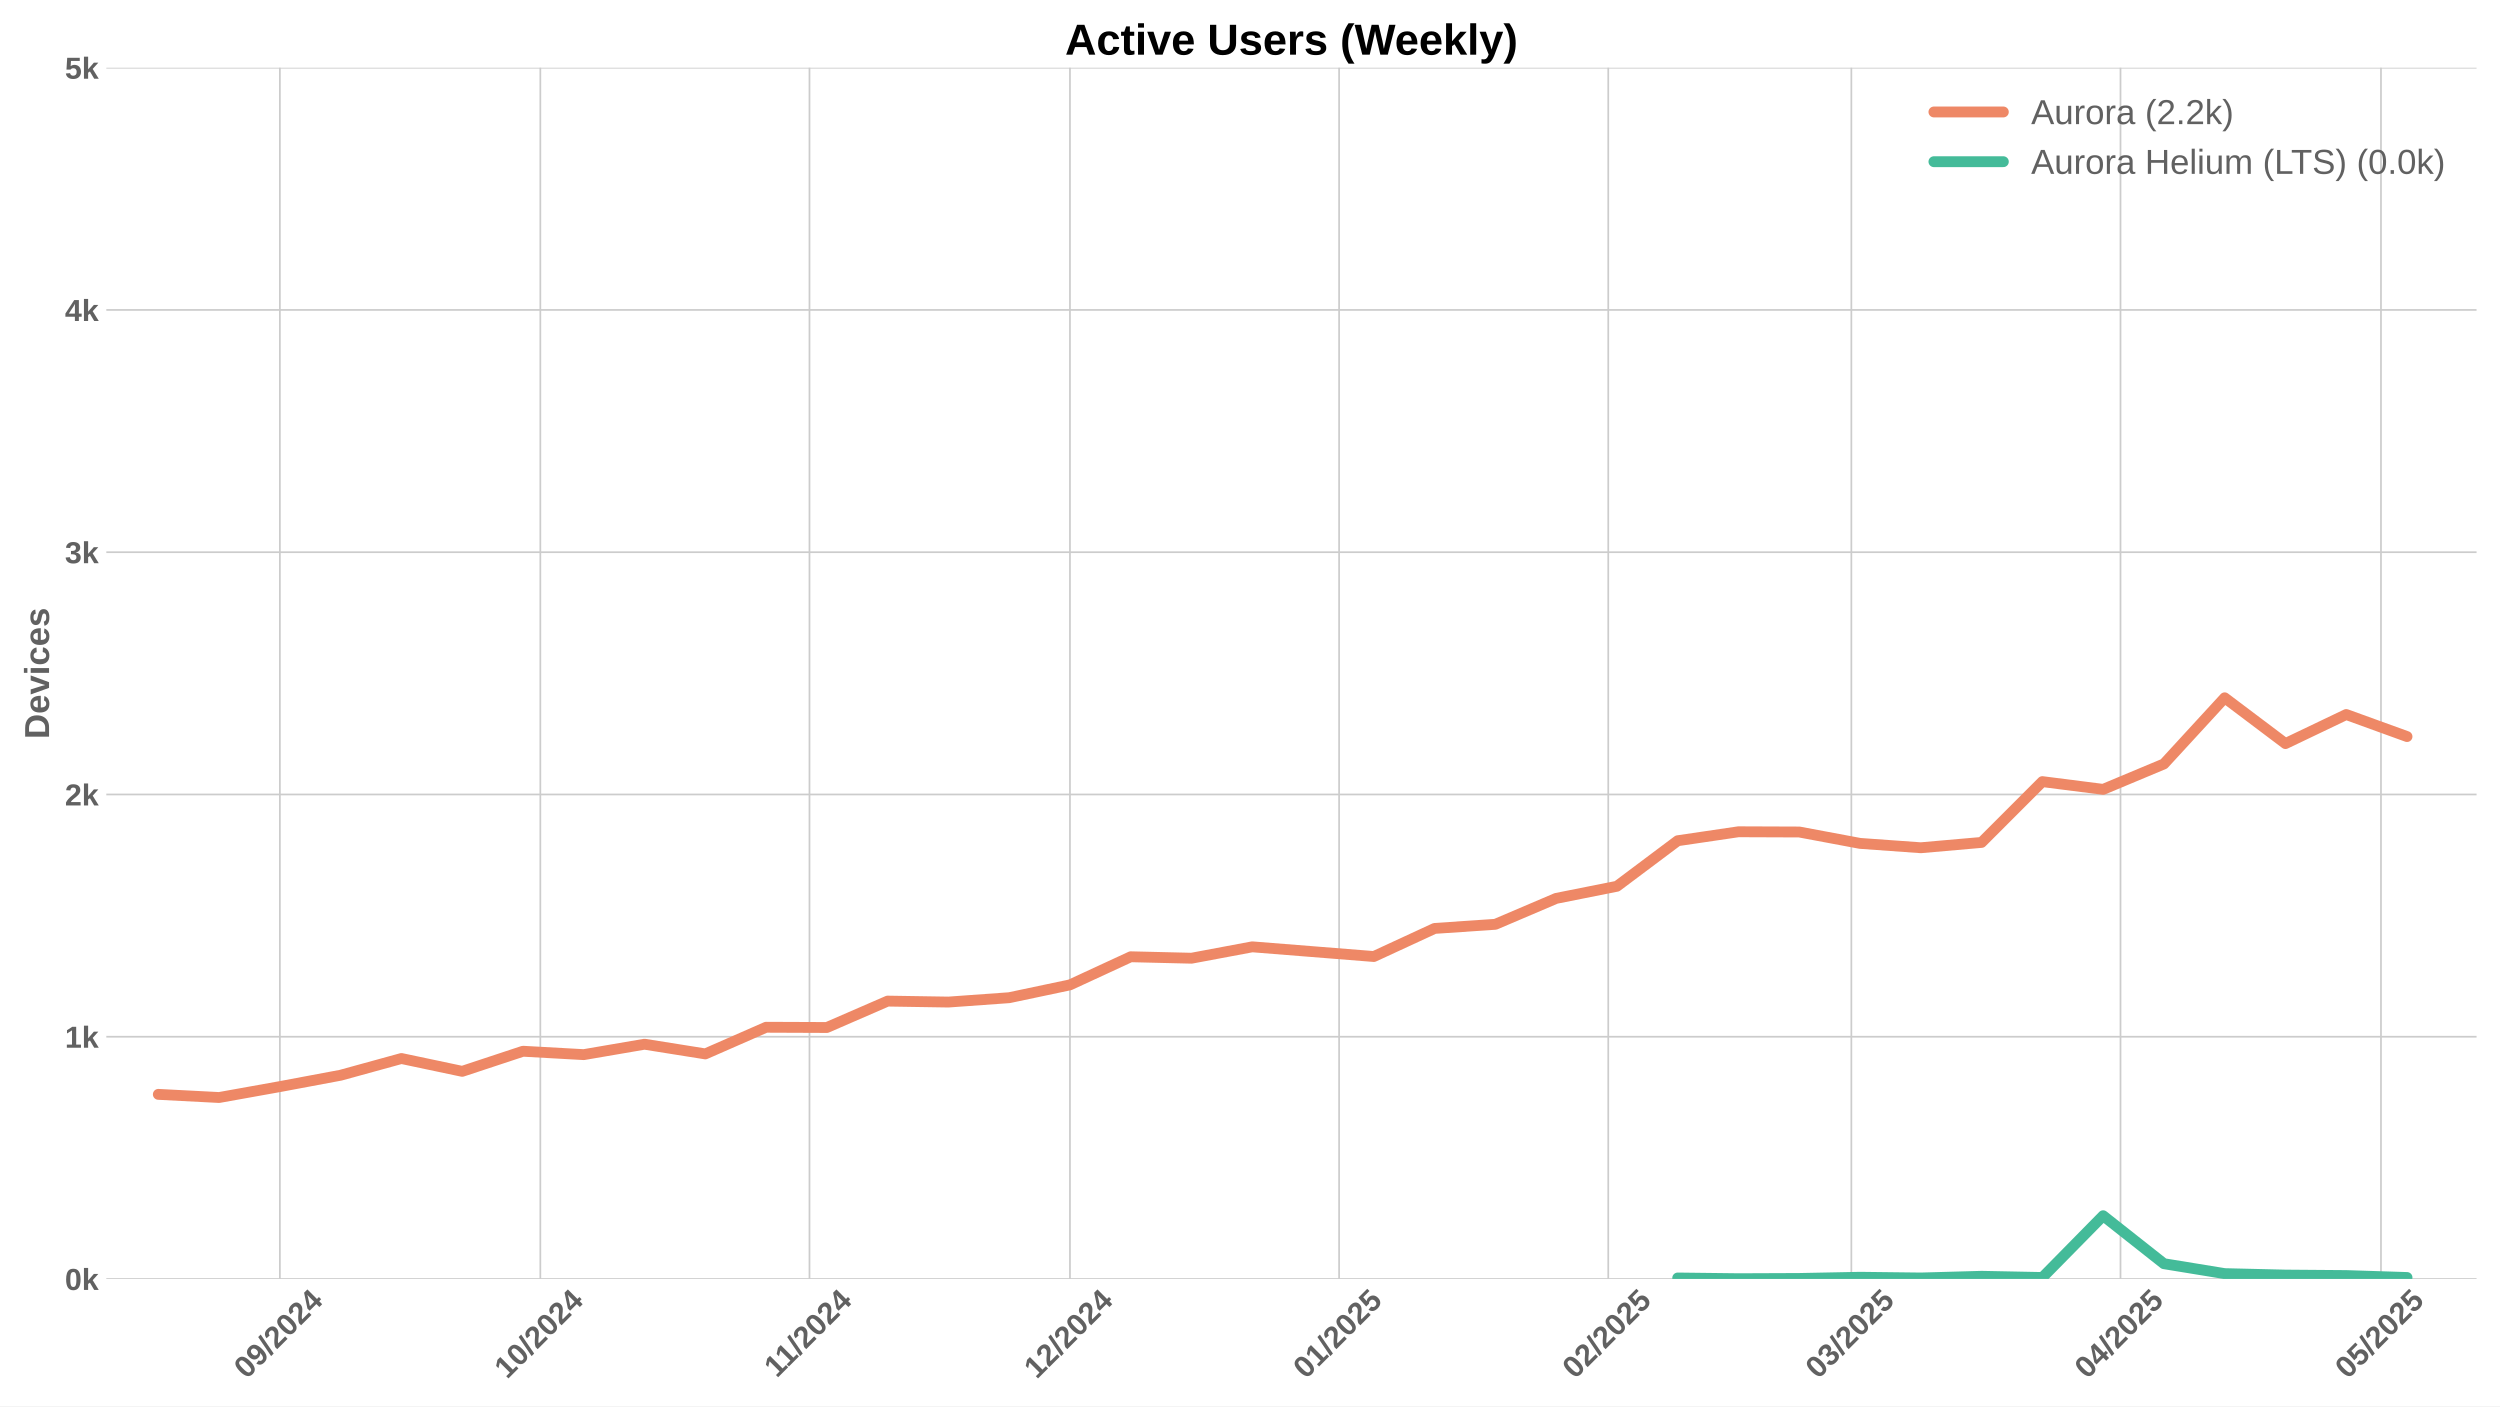
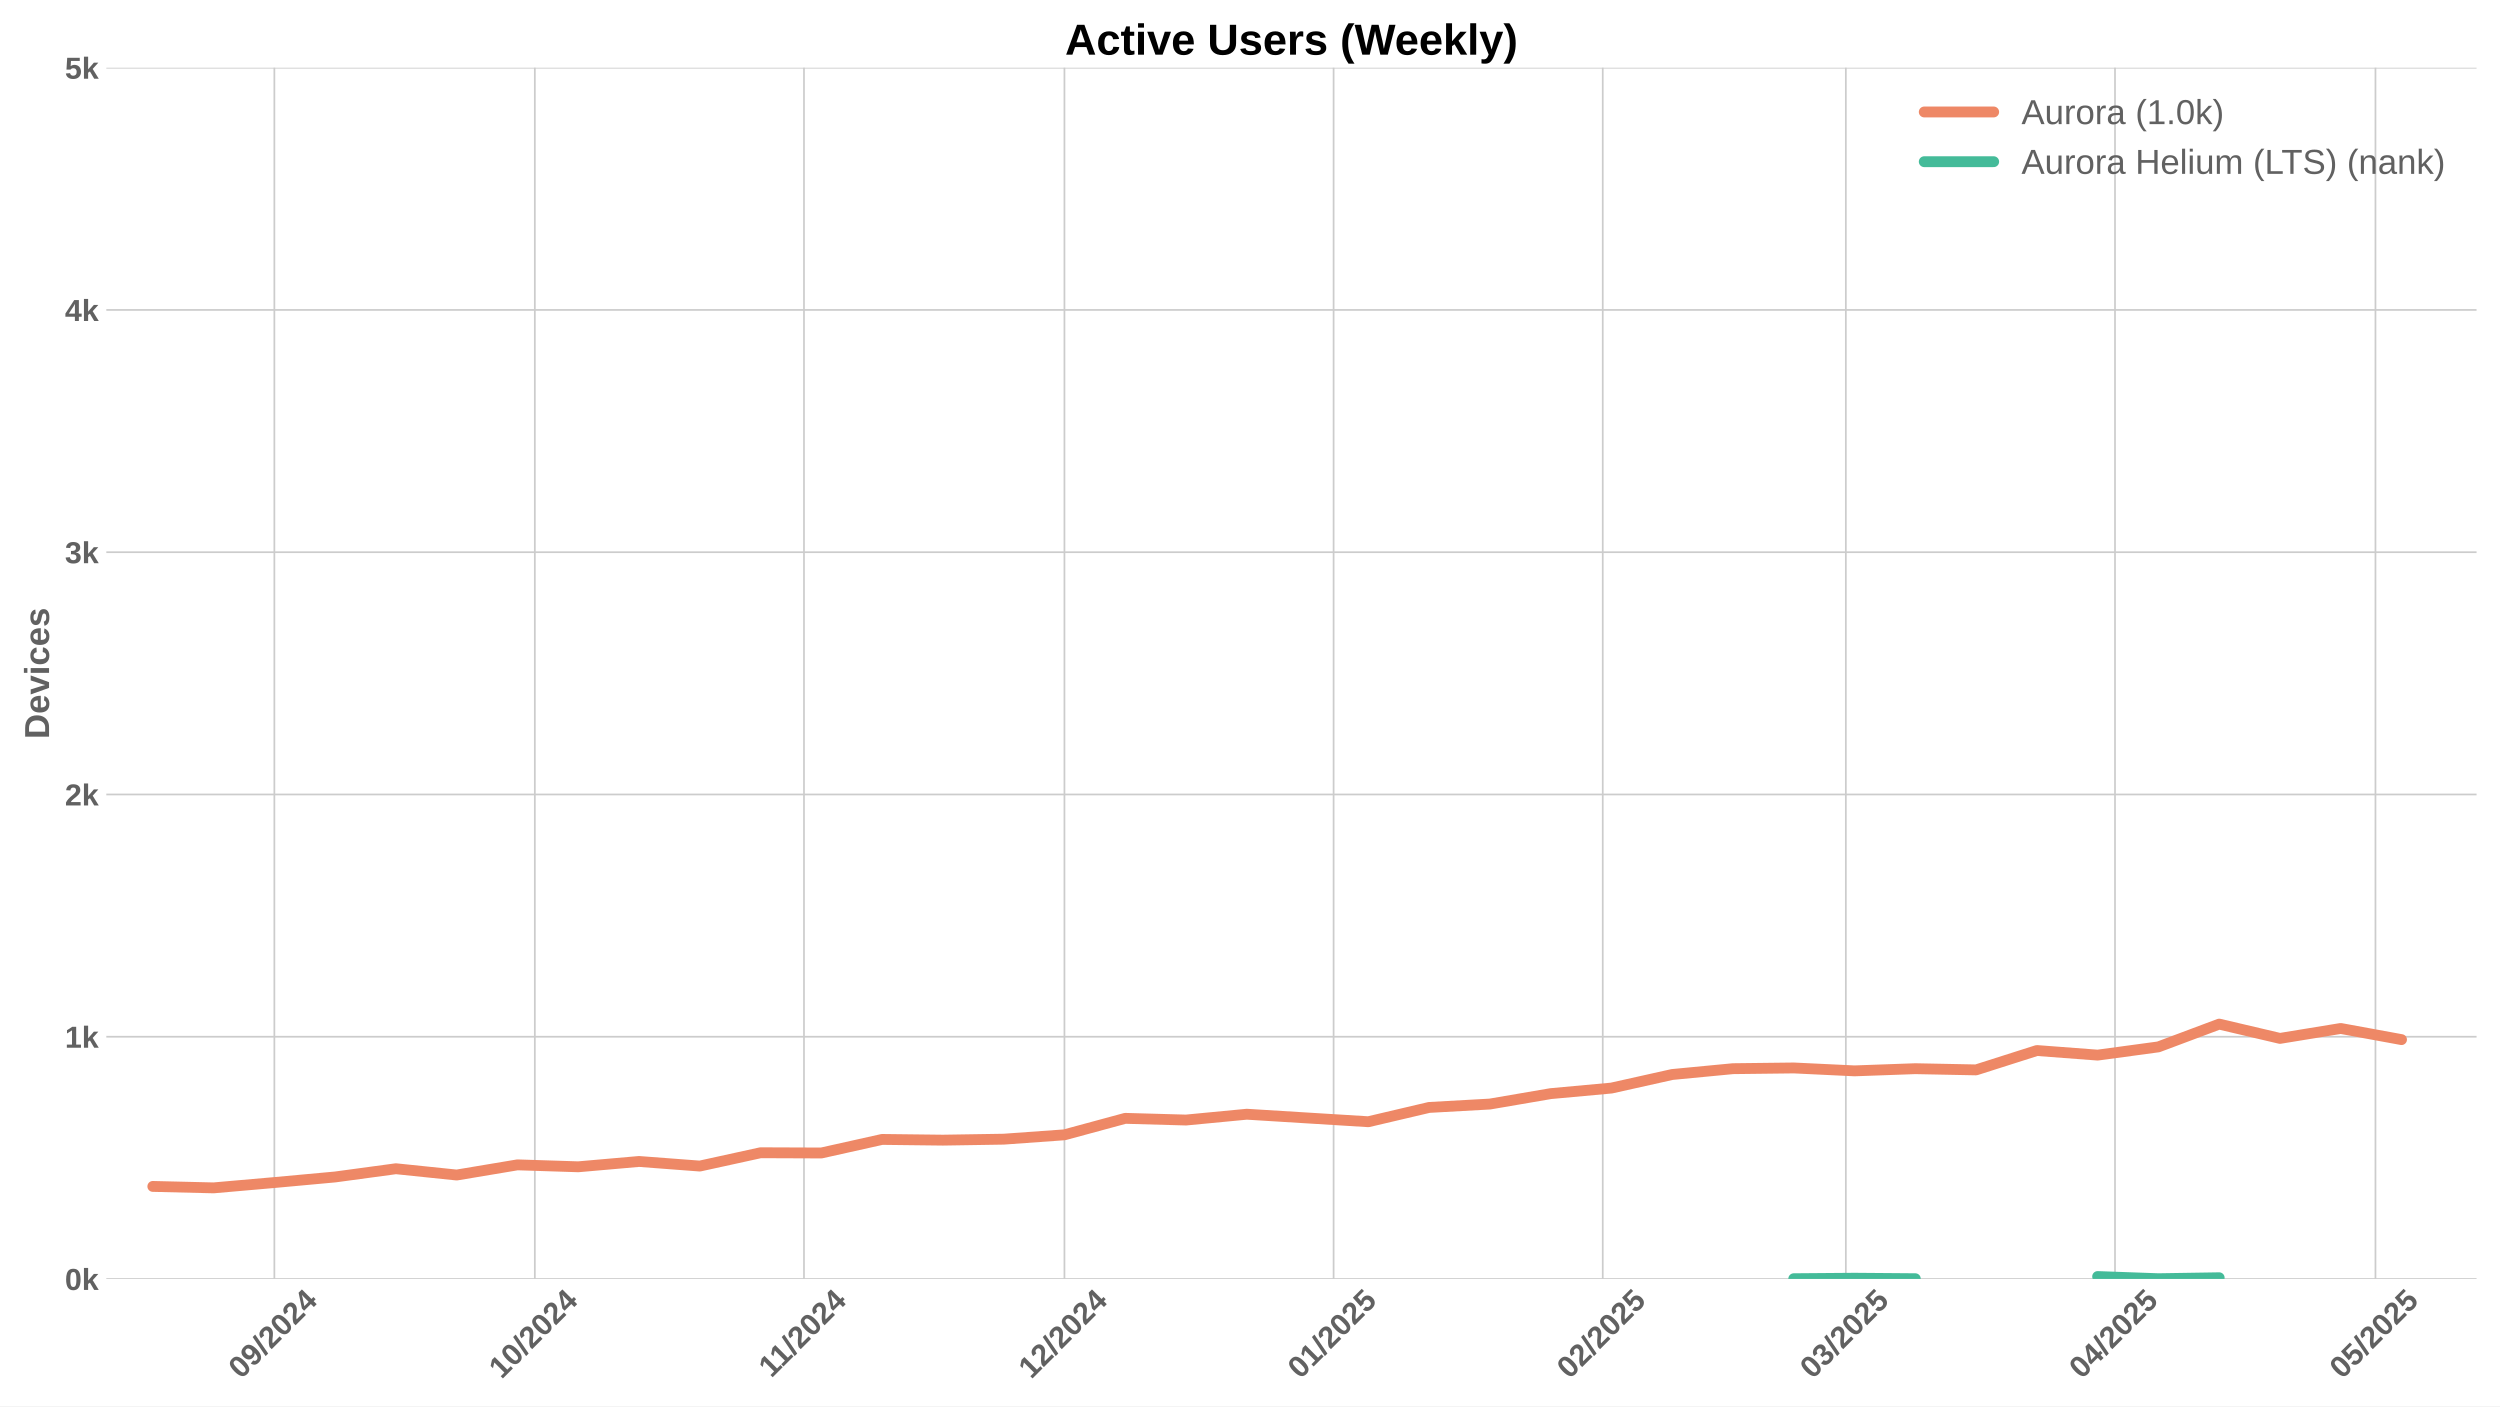
<svg xmlns="http://www.w3.org/2000/svg" xmlns:xlink="http://www.w3.org/1999/xlink" width="1152pt" height="648pt" viewBox="0 0 1152 648" version="1.1">
  <defs>
    <style type="text/css">*{stroke-linejoin: round; stroke-linecap: butt}</style>
  </defs>
  <g id="figure_1">
    <g id="patch_1">
      <path d="M 0 648  L 1152 648  L 1152 0  L 0 0  z " style="fill: #ffffff" />
    </g>
    <g id="axes_1">
      <g id="patch_2">
        <path d="M 48.99 589.343  L 1141.2 589.343  L 1141.2 31.2  L 48.99 31.2  z " style="fill: #ffffff" />
      </g>
      <g id="matplotlib.axis_1">
        <g id="xtick_1">
          <g id="line2d_1">
-             <path d="M 128.964 589.343  L 128.964 31.2  " clip-path="url(#pfb3069dd4e)" style="fill: none; stroke: #cccccc; stroke-width: 0.8; stroke-linecap: round" />
+             <path d="M 126.427 589.343  L 126.427 31.2  " clip-path="url(#pc229f200ed)" style="fill: none; stroke: #cccccc; stroke-width: 0.8; stroke-linecap: round" />
          </g>
          <g id="line2d_2" />
          <g id="text_1">
-             <g style="fill: #616161" transform="translate(113.6336 635.7977) rotate(-45) scale(0.14 -0.14)">
+             <g style="fill: #616161" transform="translate(111.0971 635.7977) rotate(-45) scale(0.14 -0.14)">
              <defs>
                <path id="LiberationSans-Bold-30" d="M 3297 2203  Q 3297 1088 2914 512  Q 2531 -63 1766 -63  Q 253 -63 253 2203  Q 253 2994 418 3494  Q 584 3994 915 4231  Q 1247 4469 1791 4469  Q 2572 4469 2934 3903  Q 3297 3338 3297 2203  z M 2416 2203  Q 2416 2813 2356 3150  Q 2297 3488 2165 3634  Q 2034 3781 1784 3781  Q 1519 3781 1383 3632  Q 1247 3484 1189 3148  Q 1131 2813 1131 2203  Q 1131 1600 1192 1261  Q 1253 922 1386 775  Q 1519 628 1772 628  Q 2022 628 2158 783  Q 2294 938 2355 1278  Q 2416 1619 2416 2203  z " transform="scale(0.015625)" />
                <path id="LiberationSans-Bold-39" d="M 3322 2272  Q 3322 1100 2894 518  Q 2466 -63 1678 -63  Q 1097 -63 767 185  Q 438 434 300 972  L 1125 1088  Q 1247 628 1688 628  Q 2056 628 2254 981  Q 2453 1334 2459 2028  Q 2341 1794 2070 1661  Q 1800 1528 1488 1528  Q 906 1528 564 1923  Q 222 2319 222 2994  Q 222 3688 623 4078  Q 1025 4469 1759 4469  Q 2550 4469 2936 3920  Q 3322 3372 3322 2272  z M 2394 2888  Q 2394 3297 2214 3539  Q 2034 3781 1738 3781  Q 1447 3781 1280 3570  Q 1113 3359 1113 2988  Q 1113 2622 1278 2401  Q 1444 2181 1741 2181  Q 2022 2181 2208 2373  Q 2394 2566 2394 2888  z " transform="scale(0.015625)" />
                <path id="LiberationSans-Bold-2f" d="M 63 -128  L 972 4638  L 1716 4638  L 822 -128  L 63 -128  z " transform="scale(0.015625)" />
                <path id="LiberationSans-Bold-32" d="M 222 0  L 222 609  Q 394 988 711 1347  Q 1028 1706 1509 2097  Q 1972 2472 2158 2715  Q 2344 2959 2344 3194  Q 2344 3769 1766 3769  Q 1484 3769 1336 3617  Q 1188 3466 1144 3163  L 259 3213  Q 334 3825 717 4147  Q 1100 4469 1759 4469  Q 2472 4469 2853 4144  Q 3234 3819 3234 3231  Q 3234 2922 3112 2672  Q 2991 2422 2800 2211  Q 2609 2000 2376 1815  Q 2144 1631 1925 1456  Q 1706 1281 1526 1103  Q 1347 925 1259 722  L 3303 722  L 3303 0  L 222 0  z " transform="scale(0.015625)" />
                <path id="LiberationSans-Bold-34" d="M 2938 897  L 2938 0  L 2100 0  L 2100 897  L 97 897  L 97 1556  L 1956 4403  L 2938 4403  L 2938 1550  L 3525 1550  L 3525 897  L 2938 897  z M 2100 2991  Q 2100 3159 2111 3356  Q 2122 3553 2128 3609  Q 2047 3434 1834 3103  L 813 1550  L 2100 1550  L 2100 2991  z " transform="scale(0.015625)" />
              </defs>
              <use xlink:href="#LiberationSans-Bold-30" />
              <use xlink:href="#LiberationSans-Bold-39" transform="translate(55.61523 0)" />
              <use xlink:href="#LiberationSans-Bold-2f" transform="translate(111.2305 0)" />
              <use xlink:href="#LiberationSans-Bold-32" transform="translate(139.0137 0)" />
              <use xlink:href="#LiberationSans-Bold-30" transform="translate(194.6289 0)" />
              <use xlink:href="#LiberationSans-Bold-32" transform="translate(250.2441 0)" />
              <use xlink:href="#LiberationSans-Bold-34" transform="translate(305.8594 0)" />
            </g>
          </g>
        </g>
        <g id="xtick_2">
          <g id="line2d_3">
-             <path d="M 248.987 589.343  L 248.987 31.2  " clip-path="url(#pfb3069dd4e)" style="fill: none; stroke: #cccccc; stroke-width: 0.8; stroke-linecap: round" />
+             <path d="M 246.45 589.343  L 246.45 31.2  " clip-path="url(#pc229f200ed)" style="fill: none; stroke: #cccccc; stroke-width: 0.8; stroke-linecap: round" />
          </g>
          <g id="line2d_4" />
          <g id="text_2">
-             <g style="fill: #616161" transform="translate(233.6567 635.7977) rotate(-45) scale(0.14 -0.14)">
+             <g style="fill: #616161" transform="translate(231.1201 635.7977) rotate(-45) scale(0.14 -0.14)">
              <defs>
                <path id="LiberationSans-Bold-31" d="M 403 0  L 403 653  L 1494 653  L 1494 3656  L 438 2997  L 438 3688  L 1541 4403  L 2372 4403  L 2372 653  L 3381 653  L 3381 0  L 403 0  z " transform="scale(0.015625)" />
              </defs>
              <use xlink:href="#LiberationSans-Bold-31" />
              <use xlink:href="#LiberationSans-Bold-30" transform="translate(55.61523 0)" />
              <use xlink:href="#LiberationSans-Bold-2f" transform="translate(111.2305 0)" />
              <use xlink:href="#LiberationSans-Bold-32" transform="translate(139.0137 0)" />
              <use xlink:href="#LiberationSans-Bold-30" transform="translate(194.6289 0)" />
              <use xlink:href="#LiberationSans-Bold-32" transform="translate(250.2441 0)" />
              <use xlink:href="#LiberationSans-Bold-34" transform="translate(305.8594 0)" />
            </g>
          </g>
        </g>
        <g id="xtick_3">
          <g id="line2d_5">
-             <path d="M 373.011 589.343  L 373.011 31.2  " clip-path="url(#pfb3069dd4e)" style="fill: none; stroke: #cccccc; stroke-width: 0.8; stroke-linecap: round" />
+             <path d="M 370.474 589.343  L 370.474 31.2  " clip-path="url(#pc229f200ed)" style="fill: none; stroke: #cccccc; stroke-width: 0.8; stroke-linecap: round" />
          </g>
          <g id="line2d_6" />
          <g id="text_3">
-             <g style="fill: #616161" transform="translate(357.9528 635.2532) rotate(-45) scale(0.14 -0.14)">
+             <g style="fill: #616161" transform="translate(355.4162 635.2532) rotate(-45) scale(0.14 -0.14)">
              <use xlink:href="#LiberationSans-Bold-31" />
              <use xlink:href="#LiberationSans-Bold-31" transform="translate(50.11523 0)" />
              <use xlink:href="#LiberationSans-Bold-2f" transform="translate(105.7305 0)" />
              <use xlink:href="#LiberationSans-Bold-32" transform="translate(133.5137 0)" />
              <use xlink:href="#LiberationSans-Bold-30" transform="translate(189.1289 0)" />
              <use xlink:href="#LiberationSans-Bold-32" transform="translate(244.7441 0)" />
              <use xlink:href="#LiberationSans-Bold-34" transform="translate(300.3594 0)" />
            </g>
          </g>
        </g>
        <g id="xtick_4">
          <g id="line2d_7">
-             <path d="M 493.034 589.343  L 493.034 31.2  " clip-path="url(#pfb3069dd4e)" style="fill: none; stroke: #cccccc; stroke-width: 0.8; stroke-linecap: round" />
+             <path d="M 490.497 589.343  L 490.497 31.2  " clip-path="url(#pc229f200ed)" style="fill: none; stroke: #cccccc; stroke-width: 0.8; stroke-linecap: round" />
          </g>
          <g id="line2d_8" />
          <g id="text_4">
-             <g style="fill: #616161" transform="translate(477.7036 635.7977) rotate(-45) scale(0.14 -0.14)">
+             <g style="fill: #616161" transform="translate(475.1671 635.7977) rotate(-45) scale(0.14 -0.14)">
              <use xlink:href="#LiberationSans-Bold-31" />
              <use xlink:href="#LiberationSans-Bold-32" transform="translate(55.61523 0)" />
              <use xlink:href="#LiberationSans-Bold-2f" transform="translate(111.2305 0)" />
              <use xlink:href="#LiberationSans-Bold-32" transform="translate(139.0137 0)" />
              <use xlink:href="#LiberationSans-Bold-30" transform="translate(194.6289 0)" />
              <use xlink:href="#LiberationSans-Bold-32" transform="translate(250.2441 0)" />
              <use xlink:href="#LiberationSans-Bold-34" transform="translate(305.8594 0)" />
            </g>
          </g>
        </g>
        <g id="xtick_5">
          <g id="line2d_9">
-             <path d="M 617.058 589.343  L 617.058 31.2  " clip-path="url(#pfb3069dd4e)" style="fill: none; stroke: #cccccc; stroke-width: 0.8; stroke-linecap: round" />
+             <path d="M 614.521 589.343  L 614.521 31.2  " clip-path="url(#pc229f200ed)" style="fill: none; stroke: #cccccc; stroke-width: 0.8; stroke-linecap: round" />
          </g>
          <g id="line2d_10" />
          <g id="text_5">
-             <g style="fill: #616161" transform="translate(601.7275 635.7977) rotate(-45) scale(0.14 -0.14)">
+             <g style="fill: #616161" transform="translate(599.1909 635.7977) rotate(-45) scale(0.14 -0.14)">
              <defs>
                <path id="LiberationSans-Bold-35" d="M 3381 1466  Q 3381 766 2945 351  Q 2509 -63 1750 -63  Q 1088 -63 689 235  Q 291 534 197 1100  L 1075 1172  Q 1144 891 1319 762  Q 1494 634 1759 634  Q 2088 634 2283 843  Q 2478 1053 2478 1447  Q 2478 1794 2293 2001  Q 2109 2209 1778 2209  Q 1413 2209 1181 1925  L 325 1925  L 478 4403  L 3125 4403  L 3125 3750  L 1275 3750  L 1203 2638  Q 1522 2919 2000 2919  Q 2628 2919 3004 2528  Q 3381 2138 3381 1466  z " transform="scale(0.015625)" />
              </defs>
              <use xlink:href="#LiberationSans-Bold-30" />
              <use xlink:href="#LiberationSans-Bold-31" transform="translate(55.61523 0)" />
              <use xlink:href="#LiberationSans-Bold-2f" transform="translate(111.2305 0)" />
              <use xlink:href="#LiberationSans-Bold-32" transform="translate(139.0137 0)" />
              <use xlink:href="#LiberationSans-Bold-30" transform="translate(194.6289 0)" />
              <use xlink:href="#LiberationSans-Bold-32" transform="translate(250.2441 0)" />
              <use xlink:href="#LiberationSans-Bold-35" transform="translate(305.8594 0)" />
            </g>
          </g>
        </g>
        <g id="xtick_6">
          <g id="line2d_11">
-             <path d="M 741.082 589.343  L 741.082 31.2  " clip-path="url(#pfb3069dd4e)" style="fill: none; stroke: #cccccc; stroke-width: 0.8; stroke-linecap: round" />
+             <path d="M 738.545 589.343  L 738.545 31.2  " clip-path="url(#pc229f200ed)" style="fill: none; stroke: #cccccc; stroke-width: 0.8; stroke-linecap: round" />
          </g>
          <g id="line2d_12" />
          <g id="text_6">
-             <g style="fill: #616161" transform="translate(725.7513 635.7977) rotate(-45) scale(0.14 -0.14)">
+             <g style="fill: #616161" transform="translate(723.2148 635.7977) rotate(-45) scale(0.14 -0.14)">
              <use xlink:href="#LiberationSans-Bold-30" />
              <use xlink:href="#LiberationSans-Bold-32" transform="translate(55.61523 0)" />
              <use xlink:href="#LiberationSans-Bold-2f" transform="translate(111.2305 0)" />
              <use xlink:href="#LiberationSans-Bold-32" transform="translate(139.0137 0)" />
              <use xlink:href="#LiberationSans-Bold-30" transform="translate(194.6289 0)" />
              <use xlink:href="#LiberationSans-Bold-32" transform="translate(250.2441 0)" />
              <use xlink:href="#LiberationSans-Bold-35" transform="translate(305.8594 0)" />
            </g>
          </g>
        </g>
        <g id="xtick_7">
          <g id="line2d_13">
-             <path d="M 853.103 589.343  L 853.103 31.2  " clip-path="url(#pfb3069dd4e)" style="fill: none; stroke: #cccccc; stroke-width: 0.8; stroke-linecap: round" />
+             <path d="M 850.567 589.343  L 850.567 31.2  " clip-path="url(#pc229f200ed)" style="fill: none; stroke: #cccccc; stroke-width: 0.8; stroke-linecap: round" />
          </g>
          <g id="line2d_14" />
          <g id="text_7">
-             <g style="fill: #616161" transform="translate(837.7729 635.7977) rotate(-45) scale(0.14 -0.14)">
+             <g style="fill: #616161" transform="translate(835.2363 635.7977) rotate(-45) scale(0.14 -0.14)">
              <defs>
                <path id="LiberationSans-Bold-33" d="M 3328 1222  Q 3328 603 2922 265  Q 2516 -72 1766 -72  Q 1056 -72 637 254  Q 219 581 147 1197  L 1041 1275  Q 1125 641 1763 641  Q 2078 641 2253 797  Q 2428 953 2428 1275  Q 2428 1569 2215 1725  Q 2003 1881 1584 1881  L 1278 1881  L 1278 2591  L 1566 2591  Q 1944 2591 2134 2745  Q 2325 2900 2325 3188  Q 2325 3459 2173 3614  Q 2022 3769 1731 3769  Q 1459 3769 1292 3619  Q 1125 3469 1100 3194  L 222 3256  Q 291 3825 694 4147  Q 1097 4469 1747 4469  Q 2438 4469 2827 4158  Q 3216 3847 3216 3297  Q 3216 2884 2973 2618  Q 2731 2353 2275 2266  L 2275 2253  Q 2781 2194 3054 1920  Q 3328 1647 3328 1222  z " transform="scale(0.015625)" />
              </defs>
              <use xlink:href="#LiberationSans-Bold-30" />
              <use xlink:href="#LiberationSans-Bold-33" transform="translate(55.61523 0)" />
              <use xlink:href="#LiberationSans-Bold-2f" transform="translate(111.2305 0)" />
              <use xlink:href="#LiberationSans-Bold-32" transform="translate(139.0137 0)" />
              <use xlink:href="#LiberationSans-Bold-30" transform="translate(194.6289 0)" />
              <use xlink:href="#LiberationSans-Bold-32" transform="translate(250.2441 0)" />
              <use xlink:href="#LiberationSans-Bold-35" transform="translate(305.8594 0)" />
            </g>
          </g>
        </g>
        <g id="xtick_8">
          <g id="line2d_15">
-             <path d="M 977.127 589.343  L 977.127 31.2  " clip-path="url(#pfb3069dd4e)" style="fill: none; stroke: #cccccc; stroke-width: 0.8; stroke-linecap: round" />
+             <path d="M 974.59 589.343  L 974.59 31.2  " clip-path="url(#pc229f200ed)" style="fill: none; stroke: #cccccc; stroke-width: 0.8; stroke-linecap: round" />
          </g>
          <g id="line2d_16" />
          <g id="text_8">
-             <g style="fill: #616161" transform="translate(961.7967 635.7977) rotate(-45) scale(0.14 -0.14)">
+             <g style="fill: #616161" transform="translate(959.2601 635.7977) rotate(-45) scale(0.14 -0.14)">
              <use xlink:href="#LiberationSans-Bold-30" />
              <use xlink:href="#LiberationSans-Bold-34" transform="translate(55.61523 0)" />
              <use xlink:href="#LiberationSans-Bold-2f" transform="translate(111.2305 0)" />
              <use xlink:href="#LiberationSans-Bold-32" transform="translate(139.0137 0)" />
              <use xlink:href="#LiberationSans-Bold-30" transform="translate(194.6289 0)" />
              <use xlink:href="#LiberationSans-Bold-32" transform="translate(250.2441 0)" />
              <use xlink:href="#LiberationSans-Bold-35" transform="translate(305.8594 0)" />
            </g>
          </g>
        </g>
        <g id="xtick_9">
          <g id="line2d_17">
-             <path d="M 1097.15 589.343  L 1097.15 31.2  " clip-path="url(#pfb3069dd4e)" style="fill: none; stroke: #cccccc; stroke-width: 0.8; stroke-linecap: round" />
+             <path d="M 1094.614 589.343  L 1094.614 31.2  " clip-path="url(#pc229f200ed)" style="fill: none; stroke: #cccccc; stroke-width: 0.8; stroke-linecap: round" />
          </g>
          <g id="line2d_18" />
          <g id="text_9">
-             <g style="fill: #616161" transform="translate(1081.82 635.7977) rotate(-45) scale(0.14 -0.14)">
+             <g style="fill: #616161" transform="translate(1079.283 635.7977) rotate(-45) scale(0.14 -0.14)">
              <use xlink:href="#LiberationSans-Bold-30" />
              <use xlink:href="#LiberationSans-Bold-35" transform="translate(55.61523 0)" />
              <use xlink:href="#LiberationSans-Bold-2f" transform="translate(111.2305 0)" />
              <use xlink:href="#LiberationSans-Bold-32" transform="translate(139.0137 0)" />
              <use xlink:href="#LiberationSans-Bold-30" transform="translate(194.6289 0)" />
              <use xlink:href="#LiberationSans-Bold-32" transform="translate(250.2441 0)" />
              <use xlink:href="#LiberationSans-Bold-35" transform="translate(305.8594 0)" />
            </g>
          </g>
        </g>
      </g>
      <g id="matplotlib.axis_2">
        <g id="ytick_1">
          <g id="line2d_19">
-             <path d="M 48.99 589.343  L 1141.2 589.343  " clip-path="url(#pfb3069dd4e)" style="fill: none; stroke: #cccccc; stroke-width: 0.8; stroke-linecap: round" />
+             <path d="M 48.99 589.343  L 1141.2 589.343  " clip-path="url(#pc229f200ed)" style="fill: none; stroke: #cccccc; stroke-width: 0.8; stroke-linecap: round" />
          </g>
          <g id="line2d_20" />
          <g id="text_10">
            <g style="fill: #616161" transform="translate(29.91937 594.416) scale(0.14 -0.14)">
              <defs>
                <path id="LiberationSans-Bold-6b" d="M 2606 0  L 1703 1531  L 1325 1269  L 1325 0  L 447 0  L 447 4638  L 1325 4638  L 1325 1981  L 2531 3381  L 3475 3381  L 2288 2063  L 3566 0  L 2606 0  z " transform="scale(0.015625)" />
              </defs>
              <use xlink:href="#LiberationSans-Bold-30" />
              <use xlink:href="#LiberationSans-Bold-6b" transform="translate(55.61523 0)" />
            </g>
          </g>
        </g>
        <g id="ytick_2">
          <g id="line2d_21">
-             <path d="M 48.99 477.715  L 1141.2 477.715  " clip-path="url(#pfb3069dd4e)" style="fill: none; stroke: #cccccc; stroke-width: 0.8; stroke-linecap: round" />
+             <path d="M 48.99 477.715  L 1141.2 477.715  " clip-path="url(#pc229f200ed)" style="fill: none; stroke: #cccccc; stroke-width: 0.8; stroke-linecap: round" />
          </g>
          <g id="line2d_22" />
          <g id="text_11">
            <g style="fill: #616161" transform="translate(29.91937 482.7874) scale(0.14 -0.14)">
              <use xlink:href="#LiberationSans-Bold-31" />
              <use xlink:href="#LiberationSans-Bold-6b" transform="translate(55.61523 0)" />
            </g>
          </g>
        </g>
        <g id="ytick_3">
          <g id="line2d_23">
-             <path d="M 48.99 366.086  L 1141.2 366.086  " clip-path="url(#pfb3069dd4e)" style="fill: none; stroke: #cccccc; stroke-width: 0.8; stroke-linecap: round" />
+             <path d="M 48.99 366.086  L 1141.2 366.086  " clip-path="url(#pc229f200ed)" style="fill: none; stroke: #cccccc; stroke-width: 0.8; stroke-linecap: round" />
          </g>
          <g id="line2d_24" />
          <g id="text_12">
            <g style="fill: #616161" transform="translate(29.91937 371.1587) scale(0.14 -0.14)">
              <use xlink:href="#LiberationSans-Bold-32" />
              <use xlink:href="#LiberationSans-Bold-6b" transform="translate(55.61523 0)" />
            </g>
          </g>
        </g>
        <g id="ytick_4">
          <g id="line2d_25">
-             <path d="M 48.99 254.457  L 1141.2 254.457  " clip-path="url(#pfb3069dd4e)" style="fill: none; stroke: #cccccc; stroke-width: 0.8; stroke-linecap: round" />
+             <path d="M 48.99 254.457  L 1141.2 254.457  " clip-path="url(#pc229f200ed)" style="fill: none; stroke: #cccccc; stroke-width: 0.8; stroke-linecap: round" />
          </g>
          <g id="line2d_26" />
          <g id="text_13">
            <g style="fill: #616161" transform="translate(29.91937 259.5301) scale(0.14 -0.14)">
              <use xlink:href="#LiberationSans-Bold-33" />
              <use xlink:href="#LiberationSans-Bold-6b" transform="translate(55.61523 0)" />
            </g>
          </g>
        </g>
        <g id="ytick_5">
          <g id="line2d_27">
-             <path d="M 48.99 142.829  L 1141.2 142.829  " clip-path="url(#pfb3069dd4e)" style="fill: none; stroke: #cccccc; stroke-width: 0.8; stroke-linecap: round" />
+             <path d="M 48.99 142.829  L 1141.2 142.829  " clip-path="url(#pc229f200ed)" style="fill: none; stroke: #cccccc; stroke-width: 0.8; stroke-linecap: round" />
          </g>
          <g id="line2d_28" />
          <g id="text_14">
            <g style="fill: #616161" transform="translate(29.91937 147.9015) scale(0.14 -0.14)">
              <use xlink:href="#LiberationSans-Bold-34" />
              <use xlink:href="#LiberationSans-Bold-6b" transform="translate(55.61523 0)" />
            </g>
          </g>
        </g>
        <g id="ytick_6">
          <g id="line2d_29">
-             <path d="M 48.99 31.2  L 1141.2 31.2  " clip-path="url(#pfb3069dd4e)" style="fill: none; stroke: #cccccc; stroke-width: 0.8; stroke-linecap: round" />
+             <path d="M 48.99 31.2  L 1141.2 31.2  " clip-path="url(#pc229f200ed)" style="fill: none; stroke: #cccccc; stroke-width: 0.8; stroke-linecap: round" />
          </g>
          <g id="line2d_30" />
          <g id="text_15">
            <g style="fill: #616161" transform="translate(29.91937 36.27281) scale(0.14 -0.14)">
              <use xlink:href="#LiberationSans-Bold-35" />
              <use xlink:href="#LiberationSans-Bold-6b" transform="translate(55.61523 0)" />
            </g>
          </g>
        </g>
        <g id="text_16">
          <g style="fill: #616161" transform="translate(22.59937 340.5153) rotate(-90) scale(0.16 -0.16)">
            <defs>
              <path id="LiberationSans-Bold-44" d="M 4353 2234  Q 4353 1553 4086 1045  Q 3819 538 3330 269  Q 2841 0 2209 0  L 428 0  L 428 4403  L 2022 4403  Q 3134 4403 3743 3842  Q 4353 3281 4353 2234  z M 3425 2234  Q 3425 2944 3056 3317  Q 2688 3691 2003 3691  L 1350 3691  L 1350 713  L 2131 713  Q 2725 713 3075 1122  Q 3425 1531 3425 2234  z " transform="scale(0.015625)" />
              <path id="LiberationSans-Bold-65" d="M 1831 -63  Q 1069 -63 659 389  Q 250 841 250 1706  Q 250 2544 665 2994  Q 1081 3444 1844 3444  Q 2572 3444 2956 2961  Q 3341 2478 3341 1547  L 3341 1522  L 1172 1522  Q 1172 1028 1355 776  Q 1538 525 1875 525  Q 2341 525 2463 928  L 3291 856  Q 2931 -63 1831 -63  z M 1831 2891  Q 1522 2891 1355 2675  Q 1188 2459 1178 2072  L 2491 2072  Q 2466 2481 2294 2686  Q 2122 2891 1831 2891  z " transform="scale(0.015625)" />
              <path id="LiberationSans-Bold-76" d="M 2284 0  L 1234 0  L 25 3381  L 953 3381  L 1544 1491  Q 1591 1334 1766 709  Q 1797 838 1894 1159  Q 1991 1481 2613 3381  L 3531 3381  L 2284 0  z " transform="scale(0.015625)" />
              <path id="LiberationSans-Bold-69" d="M 447 3991  L 447 4638  L 1325 4638  L 1325 3991  L 447 3991  z M 447 0  L 447 3381  L 1325 3381  L 1325 0  L 447 0  z " transform="scale(0.015625)" />
              <path id="LiberationSans-Bold-63" d="M 1856 -63  Q 1088 -63 669 395  Q 250 853 250 1672  Q 250 2509 672 2976  Q 1094 3444 1869 3444  Q 2466 3444 2856 3144  Q 3247 2844 3347 2316  L 2463 2272  Q 2425 2531 2275 2686  Q 2125 2841 1850 2841  Q 1172 2841 1172 1706  Q 1172 538 1863 538  Q 2113 538 2281 695  Q 2450 853 2491 1166  L 3372 1125  Q 3325 778 3123 506  Q 2922 234 2594 85  Q 2266 -63 1856 -63  z " transform="scale(0.015625)" />
              <path id="LiberationSans-Bold-73" d="M 3297 988  Q 3297 497 2895 217  Q 2494 -63 1784 -63  Q 1088 -63 717 157  Q 347 378 225 844  L 997 959  Q 1063 719 1223 619  Q 1384 519 1784 519  Q 2153 519 2322 612  Q 2491 706 2491 906  Q 2491 1069 2355 1164  Q 2219 1259 1894 1325  Q 1150 1472 890 1598  Q 631 1725 495 1926  Q 359 2128 359 2422  Q 359 2906 732 3176  Q 1106 3447 1791 3447  Q 2394 3447 2761 3212  Q 3128 2978 3219 2534  L 2441 2453  Q 2403 2659 2256 2761  Q 2109 2863 1791 2863  Q 1478 2863 1322 2783  Q 1166 2703 1166 2516  Q 1166 2369 1286 2283  Q 1406 2197 1691 2141  Q 2088 2059 2395 1973  Q 2703 1888 2889 1769  Q 3075 1650 3186 1464  Q 3297 1278 3297 988  z " transform="scale(0.015625)" />
            </defs>
            <use xlink:href="#LiberationSans-Bold-44" />
            <use xlink:href="#LiberationSans-Bold-65" transform="translate(72.2168 0)" />
            <use xlink:href="#LiberationSans-Bold-76" transform="translate(127.832 0)" />
            <use xlink:href="#LiberationSans-Bold-69" transform="translate(183.4473 0)" />
            <use xlink:href="#LiberationSans-Bold-63" transform="translate(211.2305 0)" />
            <use xlink:href="#LiberationSans-Bold-65" transform="translate(266.8457 0)" />
            <use xlink:href="#LiberationSans-Bold-73" transform="translate(322.4609 0)" />
          </g>
        </g>
      </g>
      <g id="line2d_31">
-         <path d="M 72.953 504.282  L 100.959 505.733  L 128.964 500.71  L 156.969 495.464  L 184.975 487.761  L 212.98 493.677  L 240.985 484.412  L 268.991 485.975  L 296.996 481.175  L 325.002 485.64  L 353.007 473.361  L 381.012 473.473  L 409.018 461.305  L 437.023 461.752  L 465.029 459.742  L 493.034 453.826  L 521.039 440.877  L 549.045 441.547  L 577.05 436.3  L 633.061 440.765  L 661.066 427.817  L 689.072 425.919  L 717.077 413.975  L 745.082 408.393  L 773.088 387.407  L 801.093 383.277  L 829.099 383.388  L 857.104 388.635  L 885.109 390.644  L 913.115 388.188  L 941.12 360.17  L 969.125 363.742  L 997.131 352.021  L 1025.136 321.546  L 1053.142 342.644  L 1081.147 329.248  L 1109.152 339.407  " clip-path="url(#pfb3069dd4e)" style="fill: none; stroke: #ee8866; stroke-width: 5; stroke-linecap: round" />
+         <path d="M 70.417 546.701  L 98.422 547.371  L 126.427 544.915  L 154.433 542.348  L 182.438 538.552  L 210.444 541.455  L 238.449 536.766  L 266.454 537.659  L 294.46 535.203  L 322.465 537.324  L 350.47 531.185  L 378.476 531.296  L 406.481 525.045  L 434.487 525.38  L 462.492 524.933  L 490.497 522.924  L 518.503 515.333  L 546.508 516.115  L 574.514 513.436  L 630.524 516.896  L 658.53 510.31  L 686.535 508.747  L 714.54 503.947  L 742.546 501.38  L 770.551 495.129  L 798.557 492.45  L 826.562 492.115  L 854.567 493.454  L 882.573 492.45  L 910.578 493.008  L 938.584 484.077  L 966.589 486.198  L 994.594 482.403  L 1022.6 471.91  L 1050.605 478.496  L 1078.61 473.919  L 1106.616 479.054  " clip-path="url(#pc229f200ed)" style="fill: none; stroke: #ee8866; stroke-width: 5; stroke-linecap: round" />
      </g>
      <g id="line2d_32">
-         <path d="M 773.088 588.897  L 801.093 589.232  L 829.099 589.12  L 857.104 588.562  L 885.109 588.897  L 913.115 588.115  L 941.12 588.673  L 969.125 560.208  L 997.131 582.311  L 1025.136 586.887  L 1053.142 587.557  L 1081.147 587.78  L 1109.152 588.673  " clip-path="url(#pfb3069dd4e)" style="fill: none; stroke: #44bb99; stroke-width: 5; stroke-linecap: round" />
+         <path d="M 770.551 589.232  M 826.562 589.232  L 854.567 589.008  L 882.573 589.232  M 966.589 588.227  L 994.594 589.232  L 1022.6 588.785  " clip-path="url(#pc229f200ed)" style="fill: none; stroke: #44bb99; stroke-width: 5; stroke-linecap: round" />
      </g>
      <g id="patch_3">
        <path d="M 48.99 589.343  L 48.99 31.2  " style="fill: none" />
      </g>
      <g id="patch_4">
        <path d="M 1141.2 589.343  L 1141.2 31.2  " style="fill: none" />
      </g>
      <g id="patch_5">
        <path d="M 48.99 589.343  L 1141.2 589.343  " style="fill: none" />
      </g>
      <g id="patch_6">
        <path d="M 48.99 31.2  L 1141.2 31.2  " style="fill: none" />
      </g>
      <g id="text_17">
        <g transform="translate(490.7841 25.2) scale(0.2 -0.2)">
          <defs>
            <path id="LiberationSans-Bold-41" d="M 3541 0  L 3150 1125  L 1472 1125  L 1081 0  L 159 0  L 1766 4403  L 2853 4403  L 4453 0  L 3541 0  z M 2309 3725  L 2291 3656  Q 2259 3544 2215 3400  Q 2172 3256 1678 1819  L 2944 1819  L 2509 3084  L 2375 3509  L 2309 3725  z " transform="scale(0.015625)" />
            <path id="LiberationSans-Bold-74" d="M 1313 -56  Q 925 -56 715 155  Q 506 366 506 794  L 506 2788  L 78 2788  L 78 3381  L 550 3381  L 825 4175  L 1375 4175  L 1375 3381  L 2016 3381  L 2016 2788  L 1375 2788  L 1375 1031  Q 1375 784 1469 667  Q 1563 550 1759 550  Q 1863 550 2053 594  L 2053 50  Q 1728 -56 1313 -56  z " transform="scale(0.015625)" />
            <path id="LiberationSans-Bold-20" transform="scale(0.015625)" />
            <path id="LiberationSans-Bold-55" d="M 2259 -63  Q 1350 -63 867 381  Q 384 825 384 1650  L 384 4403  L 1306 4403  L 1306 1722  Q 1306 1200 1554 929  Q 1803 659 2284 659  Q 2778 659 3043 942  Q 3309 1225 3309 1753  L 3309 4403  L 4231 4403  L 4231 1697  Q 4231 859 3714 398  Q 3197 -63 2259 -63  z " transform="scale(0.015625)" />
            <path id="LiberationSans-Bold-72" d="M 447 0  L 447 2588  Q 447 2866 439 3052  Q 431 3238 422 3381  L 1259 3381  Q 1269 3325 1284 3039  Q 1300 2753 1300 2659  L 1313 2659  Q 1441 3016 1541 3161  Q 1641 3306 1778 3376  Q 1916 3447 2122 3447  Q 2291 3447 2394 3400  L 2394 2666  Q 2181 2713 2019 2713  Q 1691 2713 1508 2447  Q 1325 2181 1325 1659  L 1325 0  L 447 0  z " transform="scale(0.015625)" />
            <path id="LiberationSans-Bold-28" d="M 1247 -1328  Q 756 -622 537 81  Q 319 784 319 1659  Q 319 2531 537 3232  Q 756 3934 1247 4638  L 2125 4638  Q 1631 3925 1407 3219  Q 1184 2513 1184 1656  Q 1184 803 1406 101  Q 1628 -600 2125 -1328  L 1247 -1328  z " transform="scale(0.015625)" />
            <path id="LiberationSans-Bold-57" d="M 4897 0  L 3803 0  L 3206 2547  Q 3097 2997 3022 3488  Q 2947 3078 2900 2864  Q 2853 2650 2234 0  L 1141 0  L 6 4403  L 941 4403  L 1578 1559  L 1722 872  Q 1809 1306 1892 1701  Q 1975 2097 2516 4403  L 3547 4403  L 4103 2059  Q 4169 1797 4325 872  L 4403 1234  L 4569 1953  L 5100 4403  L 6034 4403  L 4897 0  z " transform="scale(0.015625)" />
            <path id="LiberationSans-Bold-6c" d="M 447 0  L 447 4638  L 1325 4638  L 1325 0  L 447 0  z " transform="scale(0.015625)" />
            <path id="LiberationSans-Bold-79" d="M 884 -1328  Q 569 -1328 331 -1288  L 331 -663  Q 497 -688 634 -688  Q 822 -688 945 -628  Q 1069 -569 1167 -431  Q 1266 -294 1388 34  L 50 3381  L 978 3381  L 1509 1797  Q 1634 1456 1825 753  L 1903 1050  L 2106 1784  L 2606 3381  L 3525 3381  L 2188 -178  Q 1919 -828 1630 -1078  Q 1341 -1328 884 -1328  z " transform="scale(0.015625)" />
            <path id="LiberationSans-Bold-29" d="M 6 -1328  Q 506 -597 726 101  Q 947 800 947 1656  Q 947 2516 722 3223  Q 497 3931 6 4638  L 884 4638  Q 1378 3928 1595 3225  Q 1813 2522 1813 1659  Q 1813 791 1595 87  Q 1378 -616 884 -1328  L 6 -1328  z " transform="scale(0.015625)" />
          </defs>
          <use xlink:href="#LiberationSans-Bold-41" />
          <use xlink:href="#LiberationSans-Bold-63" transform="translate(72.2168 0)" />
          <use xlink:href="#LiberationSans-Bold-74" transform="translate(127.832 0)" />
          <use xlink:href="#LiberationSans-Bold-69" transform="translate(161.1328 0)" />
          <use xlink:href="#LiberationSans-Bold-76" transform="translate(188.916 0)" />
          <use xlink:href="#LiberationSans-Bold-65" transform="translate(244.5312 0)" />
          <use xlink:href="#LiberationSans-Bold-20" transform="translate(300.1465 0)" />
          <use xlink:href="#LiberationSans-Bold-55" transform="translate(327.9297 0)" />
          <use xlink:href="#LiberationSans-Bold-73" transform="translate(400.1465 0)" />
          <use xlink:href="#LiberationSans-Bold-65" transform="translate(455.7617 0)" />
          <use xlink:href="#LiberationSans-Bold-72" transform="translate(511.377 0)" />
          <use xlink:href="#LiberationSans-Bold-73" transform="translate(550.293 0)" />
          <use xlink:href="#LiberationSans-Bold-20" transform="translate(605.9082 0)" />
          <use xlink:href="#LiberationSans-Bold-28" transform="translate(633.6914 0)" />
          <use xlink:href="#LiberationSans-Bold-57" transform="translate(666.9922 0)" />
          <use xlink:href="#LiberationSans-Bold-65" transform="translate(759.627 0)" />
          <use xlink:href="#LiberationSans-Bold-65" transform="translate(815.2422 0)" />
          <use xlink:href="#LiberationSans-Bold-6b" transform="translate(870.8574 0)" />
          <use xlink:href="#LiberationSans-Bold-6c" transform="translate(926.4727 0)" />
          <use xlink:href="#LiberationSans-Bold-79" transform="translate(954.2559 0)" />
          <use xlink:href="#LiberationSans-Bold-29" transform="translate(1009.871 0)" />
        </g>
      </g>
      <g id="legend_1">
        <g id="line2d_33">
-           <path d="M 891.145 51.595  L 907.145 51.595  L 923.145 51.595  " style="fill: none; stroke: #ee8866; stroke-width: 5; stroke-linecap: round" />
+           <path d="M 886.692 51.595  L 902.692 51.595  L 918.692 51.595  " style="fill: none; stroke: #ee8866; stroke-width: 5; stroke-linecap: round" />
        </g>
        <g id="text_18">
-           <g style="fill: #616161" transform="translate(935.945 57.195) scale(0.16 -0.16)">
+           <g style="fill: #616161" transform="translate(931.4925 57.195) scale(0.16 -0.16)">
            <defs>
              <path id="LiberationSans-41" d="M 3647 0  L 3144 1288  L 1138 1288  L 631 0  L 13 0  L 1809 4403  L 2488 4403  L 4256 0  L 3647 0  z M 2141 3953  L 2113 3866  Q 2034 3606 1881 3200  L 1319 1753  L 2966 1753  L 2400 3206  Q 2313 3422 2225 3694  L 2141 3953  z " transform="scale(0.015625)" />
              <path id="LiberationSans-75" d="M 981 3381  L 981 1238  Q 981 903 1047 718  Q 1113 534 1256 453  Q 1400 372 1678 372  Q 2084 372 2318 650  Q 2553 928 2553 1422  L 2553 3381  L 3116 3381  L 3116 722  Q 3116 131 3134 0  L 2603 0  Q 2600 16 2597 84  Q 2594 153 2589 242  Q 2584 331 2578 578  L 2569 578  Q 2375 228 2120 82  Q 1866 -63 1488 -63  Q 931 -63 673 214  Q 416 491 416 1128  L 416 3381  L 981 3381  z " transform="scale(0.015625)" />
              <path id="LiberationSans-72" d="M 444 0  L 444 2594  Q 444 2950 425 3381  L 956 3381  Q 981 2806 981 2691  L 994 2691  Q 1128 3125 1303 3284  Q 1478 3444 1797 3444  Q 1909 3444 2025 3413  L 2025 2897  Q 1913 2928 1725 2928  Q 1375 2928 1190 2626  Q 1006 2325 1006 1763  L 1006 0  L 444 0  z " transform="scale(0.015625)" />
              <path id="LiberationSans-6f" d="M 3291 1694  Q 3291 806 2900 371  Q 2509 -63 1766 -63  Q 1025 -63 647 389  Q 269 841 269 1694  Q 269 3444 1784 3444  Q 2559 3444 2925 3017  Q 3291 2591 3291 1694  z M 2700 1694  Q 2700 2394 2492 2711  Q 2284 3028 1794 3028  Q 1300 3028 1079 2704  Q 859 2381 859 1694  Q 859 1025 1076 689  Q 1294 353 1759 353  Q 2266 353 2483 678  Q 2700 1003 2700 1694  z " transform="scale(0.015625)" />
              <path id="LiberationSans-61" d="M 1294 -63  Q 784 -63 528 206  Q 272 475 272 944  Q 272 1469 617 1750  Q 963 2031 1731 2050  L 2491 2063  L 2491 2247  Q 2491 2659 2316 2837  Q 2141 3016 1766 3016  Q 1388 3016 1216 2887  Q 1044 2759 1009 2478  L 422 2531  Q 566 3444 1778 3444  Q 2416 3444 2737 3151  Q 3059 2859 3059 2306  L 3059 850  Q 3059 600 3125 473  Q 3191 347 3375 347  Q 3456 347 3559 369  L 3559 19  Q 3347 -31 3125 -31  Q 2813 -31 2670 133  Q 2528 297 2509 647  L 2491 647  Q 2275 259 1989 98  Q 1703 -63 1294 -63  z M 1422 359  Q 1731 359 1972 500  Q 2213 641 2352 886  Q 2491 1131 2491 1391  L 2491 1669  L 1875 1656  Q 1478 1650 1273 1575  Q 1069 1500 959 1344  Q 850 1188 850 934  Q 850 659 998 509  Q 1147 359 1422 359  z " transform="scale(0.015625)" />
              <path id="LiberationSans-20" transform="scale(0.015625)" />
              <path id="LiberationSans-28" d="M 397 1663  Q 397 2566 680 3284  Q 963 4003 1550 4638  L 2094 4638  Q 1509 3988 1236 3256  Q 963 2525 963 1656  Q 963 791 1233 62  Q 1503 -666 2094 -1325  L 1550 -1325  Q 959 -688 678 32  Q 397 753 397 1650  L 397 1663  z " transform="scale(0.015625)" />
-               <path id="LiberationSans-32" d="M 322 0  L 322 397  Q 481 763 711 1042  Q 941 1322 1194 1548  Q 1447 1775 1695 1969  Q 1944 2163 2144 2356  Q 2344 2550 2467 2762  Q 2591 2975 2591 3244  Q 2591 3606 2378 3806  Q 2166 4006 1788 4006  Q 1428 4006 1195 3811  Q 963 3616 922 3263  L 347 3316  Q 409 3844 795 4156  Q 1181 4469 1788 4469  Q 2453 4469 2811 4155  Q 3169 3841 3169 3263  Q 3169 3006 3051 2753  Q 2934 2500 2703 2247  Q 2472 1994 1819 1463  Q 1459 1169 1246 933  Q 1034 697 941 478  L 3238 478  L 3238 0  L 322 0  z " transform="scale(0.015625)" />
+               <path id="LiberationSans-31" d="M 488 0  L 488 478  L 1609 478  L 1609 3866  L 616 3156  L 616 3688  L 1656 4403  L 2175 4403  L 2175 478  L 3247 478  L 3247 0  L 488 0  z " transform="scale(0.015625)" />
              <path id="LiberationSans-2e" d="M 584 0  L 584 684  L 1194 684  L 1194 0  L 584 0  z " transform="scale(0.015625)" />
+               <path id="LiberationSans-30" d="M 3309 2203  Q 3309 1100 2920 518  Q 2531 -63 1772 -63  Q 1013 -63 631 515  Q 250 1094 250 2203  Q 250 3338 620 3903  Q 991 4469 1791 4469  Q 2569 4469 2939 3897  Q 3309 3325 3309 2203  z M 2738 2203  Q 2738 3156 2517 3584  Q 2297 4013 1791 4013  Q 1272 4013 1045 3591  Q 819 3169 819 2203  Q 819 1266 1048 831  Q 1278 397 1778 397  Q 2275 397 2506 840  Q 2738 1284 2738 2203  z " transform="scale(0.015625)" />
              <path id="LiberationSans-6b" d="M 2550 0  L 1406 1544  L 994 1203  L 994 0  L 431 0  L 431 4638  L 994 4638  L 994 1741  L 2478 3381  L 3138 3381  L 1766 1928  L 3209 0  L 2550 0  z " transform="scale(0.015625)" />
              <path id="LiberationSans-29" d="M 1734 1650  Q 1734 747 1451 28  Q 1169 -691 581 -1325  L 38 -1325  Q 625 -669 897 57  Q 1169 784 1169 1656  Q 1169 2528 895 3256  Q 622 3984 38 4638  L 581 4638  Q 1172 4000 1453 3279  Q 1734 2559 1734 1663  L 1734 1650  z " transform="scale(0.015625)" />
            </defs>
            <use xlink:href="#LiberationSans-41" />
            <use xlink:href="#LiberationSans-75" transform="translate(66.69922 0)" />
            <use xlink:href="#LiberationSans-72" transform="translate(122.3145 0)" />
            <use xlink:href="#LiberationSans-6f" transform="translate(155.6152 0)" />
            <use xlink:href="#LiberationSans-72" transform="translate(211.2305 0)" />
            <use xlink:href="#LiberationSans-61" transform="translate(244.5312 0)" />
            <use xlink:href="#LiberationSans-20" transform="translate(300.1465 0)" />
            <use xlink:href="#LiberationSans-28" transform="translate(327.9297 0)" />
-             <use xlink:href="#LiberationSans-32" transform="translate(361.2305 0)" />
+             <use xlink:href="#LiberationSans-31" transform="translate(361.2305 0)" />
            <use xlink:href="#LiberationSans-2e" transform="translate(416.8457 0)" />
-             <use xlink:href="#LiberationSans-32" transform="translate(444.6289 0)" />
+             <use xlink:href="#LiberationSans-30" transform="translate(444.6289 0)" />
            <use xlink:href="#LiberationSans-6b" transform="translate(500.2441 0)" />
            <use xlink:href="#LiberationSans-29" transform="translate(550.2441 0)" />
          </g>
        </g>
        <g id="line2d_34">
-           <path d="M 891.145 74.51  L 907.145 74.51  L 923.145 74.51  " style="fill: none; stroke: #44bb99; stroke-width: 5; stroke-linecap: round" />
+           <path d="M 886.692 74.51  L 902.692 74.51  L 918.692 74.51  " style="fill: none; stroke: #44bb99; stroke-width: 5; stroke-linecap: round" />
        </g>
        <g id="text_19">
-           <g style="fill: #616161" transform="translate(935.945 80.11) scale(0.16 -0.16)">
+           <g style="fill: #616161" transform="translate(931.4925 80.11) scale(0.16 -0.16)">
            <defs>
              <path id="LiberationSans-48" d="M 3503 0  L 3503 2041  L 1122 2041  L 1122 0  L 525 0  L 525 4403  L 1122 4403  L 1122 2541  L 3503 2541  L 3503 4403  L 4100 4403  L 4100 0  L 3503 0  z " transform="scale(0.015625)" />
              <path id="LiberationSans-65" d="M 863 1572  Q 863 991 1103 675  Q 1344 359 1806 359  Q 2172 359 2392 506  Q 2613 653 2691 878  L 3184 738  Q 2881 -63 1806 -63  Q 1056 -63 664 384  Q 272 831 272 1713  Q 272 2550 664 2997  Q 1056 3444 1784 3444  Q 3275 3444 3275 1647  L 3275 1572  L 863 1572  z M 2694 2003  Q 2647 2538 2422 2783  Q 2197 3028 1775 3028  Q 1366 3028 1127 2754  Q 888 2481 869 2003  L 2694 2003  z " transform="scale(0.015625)" />
              <path id="LiberationSans-6c" d="M 431 0  L 431 4638  L 994 4638  L 994 0  L 431 0  z " transform="scale(0.015625)" />
              <path id="LiberationSans-69" d="M 428 4100  L 428 4638  L 991 4638  L 991 4100  L 428 4100  z M 428 0  L 428 3381  L 991 3381  L 991 0  L 428 0  z " transform="scale(0.015625)" />
              <path id="LiberationSans-6d" d="M 2400 0  L 2400 2144  Q 2400 2634 2265 2821  Q 2131 3009 1781 3009  Q 1422 3009 1212 2734  Q 1003 2459 1003 1959  L 1003 0  L 444 0  L 444 2659  Q 444 3250 425 3381  L 956 3381  Q 959 3366 962 3297  Q 966 3228 970 3139  Q 975 3050 981 2803  L 991 2803  Q 1172 3163 1406 3303  Q 1641 3444 1978 3444  Q 2363 3444 2586 3291  Q 2809 3138 2897 2803  L 2906 2803  Q 3081 3144 3329 3294  Q 3578 3444 3931 3444  Q 4444 3444 4676 3166  Q 4909 2888 4909 2253  L 4909 0  L 4353 0  L 4353 2144  Q 4353 2634 4218 2821  Q 4084 3009 3734 3009  Q 3366 3009 3161 2736  Q 2956 2463 2956 1959  L 2956 0  L 2400 0  z " transform="scale(0.015625)" />
              <path id="LiberationSans-4c" d="M 525 0  L 525 4403  L 1122 4403  L 1122 488  L 3347 488  L 3347 0  L 525 0  z " transform="scale(0.015625)" />
              <path id="LiberationSans-54" d="M 2250 3916  L 2250 0  L 1656 0  L 1656 3916  L 144 3916  L 144 4403  L 3763 4403  L 3763 3916  L 2250 3916  z " transform="scale(0.015625)" />
              <path id="LiberationSans-53" d="M 3975 1216  Q 3975 606 3498 271  Q 3022 -63 2156 -63  Q 547 -63 291 1056  L 869 1172  Q 969 775 1294 589  Q 1619 403 2178 403  Q 2756 403 3070 601  Q 3384 800 3384 1184  Q 3384 1400 3286 1534  Q 3188 1669 3009 1756  Q 2831 1844 2584 1903  Q 2338 1963 2038 2031  Q 1516 2147 1245 2262  Q 975 2378 819 2520  Q 663 2663 580 2853  Q 497 3044 497 3291  Q 497 3856 930 4162  Q 1363 4469 2169 4469  Q 2919 4469 3316 4239  Q 3713 4009 3872 3456  L 3284 3353  Q 3188 3703 2916 3861  Q 2644 4019 2163 4019  Q 1634 4019 1356 3844  Q 1078 3669 1078 3322  Q 1078 3119 1186 2986  Q 1294 2853 1497 2761  Q 1700 2669 2306 2534  Q 2509 2488 2711 2439  Q 2913 2391 3097 2323  Q 3281 2256 3442 2165  Q 3603 2075 3722 1944  Q 3841 1813 3908 1634  Q 3975 1456 3975 1216  z " transform="scale(0.015625)" />
-               <path id="LiberationSans-30" d="M 3309 2203  Q 3309 1100 2920 518  Q 2531 -63 1772 -63  Q 1013 -63 631 515  Q 250 1094 250 2203  Q 250 3338 620 3903  Q 991 4469 1791 4469  Q 2569 4469 2939 3897  Q 3309 3325 3309 2203  z M 2738 2203  Q 2738 3156 2517 3584  Q 2297 4013 1791 4013  Q 1272 4013 1045 3591  Q 819 3169 819 2203  Q 819 1266 1048 831  Q 1278 397 1778 397  Q 2275 397 2506 840  Q 2738 1284 2738 2203  z " transform="scale(0.015625)" />
+               <path id="LiberationSans-6e" d="M 2578 0  L 2578 2144  Q 2578 2478 2512 2662  Q 2447 2847 2303 2928  Q 2159 3009 1881 3009  Q 1475 3009 1240 2731  Q 1006 2453 1006 1959  L 1006 0  L 444 0  L 444 2659  Q 444 3250 425 3381  L 956 3381  Q 959 3366 962 3297  Q 966 3228 970 3139  Q 975 3050 981 2803  L 991 2803  Q 1184 3153 1439 3298  Q 1694 3444 2072 3444  Q 2628 3444 2886 3167  Q 3144 2891 3144 2253  L 3144 0  L 2578 0  z " transform="scale(0.015625)" />
            </defs>
            <use xlink:href="#LiberationSans-41" />
            <use xlink:href="#LiberationSans-75" transform="translate(66.69922 0)" />
            <use xlink:href="#LiberationSans-72" transform="translate(122.3145 0)" />
            <use xlink:href="#LiberationSans-6f" transform="translate(155.6152 0)" />
            <use xlink:href="#LiberationSans-72" transform="translate(211.2305 0)" />
            <use xlink:href="#LiberationSans-61" transform="translate(244.5312 0)" />
            <use xlink:href="#LiberationSans-20" transform="translate(300.1465 0)" />
            <use xlink:href="#LiberationSans-48" transform="translate(327.9297 0)" />
            <use xlink:href="#LiberationSans-65" transform="translate(400.1465 0)" />
            <use xlink:href="#LiberationSans-6c" transform="translate(455.7617 0)" />
            <use xlink:href="#LiberationSans-69" transform="translate(477.9785 0)" />
            <use xlink:href="#LiberationSans-75" transform="translate(500.1953 0)" />
            <use xlink:href="#LiberationSans-6d" transform="translate(555.8105 0)" />
            <use xlink:href="#LiberationSans-20" transform="translate(639.1113 0)" />
            <use xlink:href="#LiberationSans-28" transform="translate(666.8945 0)" />
            <use xlink:href="#LiberationSans-4c" transform="translate(700.1953 0)" />
            <use xlink:href="#LiberationSans-54" transform="translate(748.4355 0)" />
            <use xlink:href="#LiberationSans-53" transform="translate(809.5195 0)" />
            <use xlink:href="#LiberationSans-29" transform="translate(876.2188 0)" />
            <use xlink:href="#LiberationSans-20" transform="translate(909.5195 0)" />
            <use xlink:href="#LiberationSans-28" transform="translate(937.3027 0)" />
-             <use xlink:href="#LiberationSans-30" transform="translate(970.6035 0)" />
-             <use xlink:href="#LiberationSans-2e" transform="translate(1026.219 0)" />
-             <use xlink:href="#LiberationSans-30" transform="translate(1054.002 0)" />
-             <use xlink:href="#LiberationSans-6b" transform="translate(1109.617 0)" />
-             <use xlink:href="#LiberationSans-29" transform="translate(1159.617 0)" />
+             <use xlink:href="#LiberationSans-6e" transform="translate(970.6035 0)" />
+             <use xlink:href="#LiberationSans-61" transform="translate(1026.219 0)" />
+             <use xlink:href="#LiberationSans-6e" transform="translate(1081.834 0)" />
+             <use xlink:href="#LiberationSans-6b" transform="translate(1137.449 0)" />
+             <use xlink:href="#LiberationSans-29" transform="translate(1187.449 0)" />
          </g>
        </g>
      </g>
    </g>
  </g>
  <defs>
-     <clipPath id="pfb3069dd4e">
+     <clipPath id="pc229f200ed">
      <rect x="48.99" y="31.2" width="1092.21" height="558.143" />
    </clipPath>
  </defs>
</svg>
